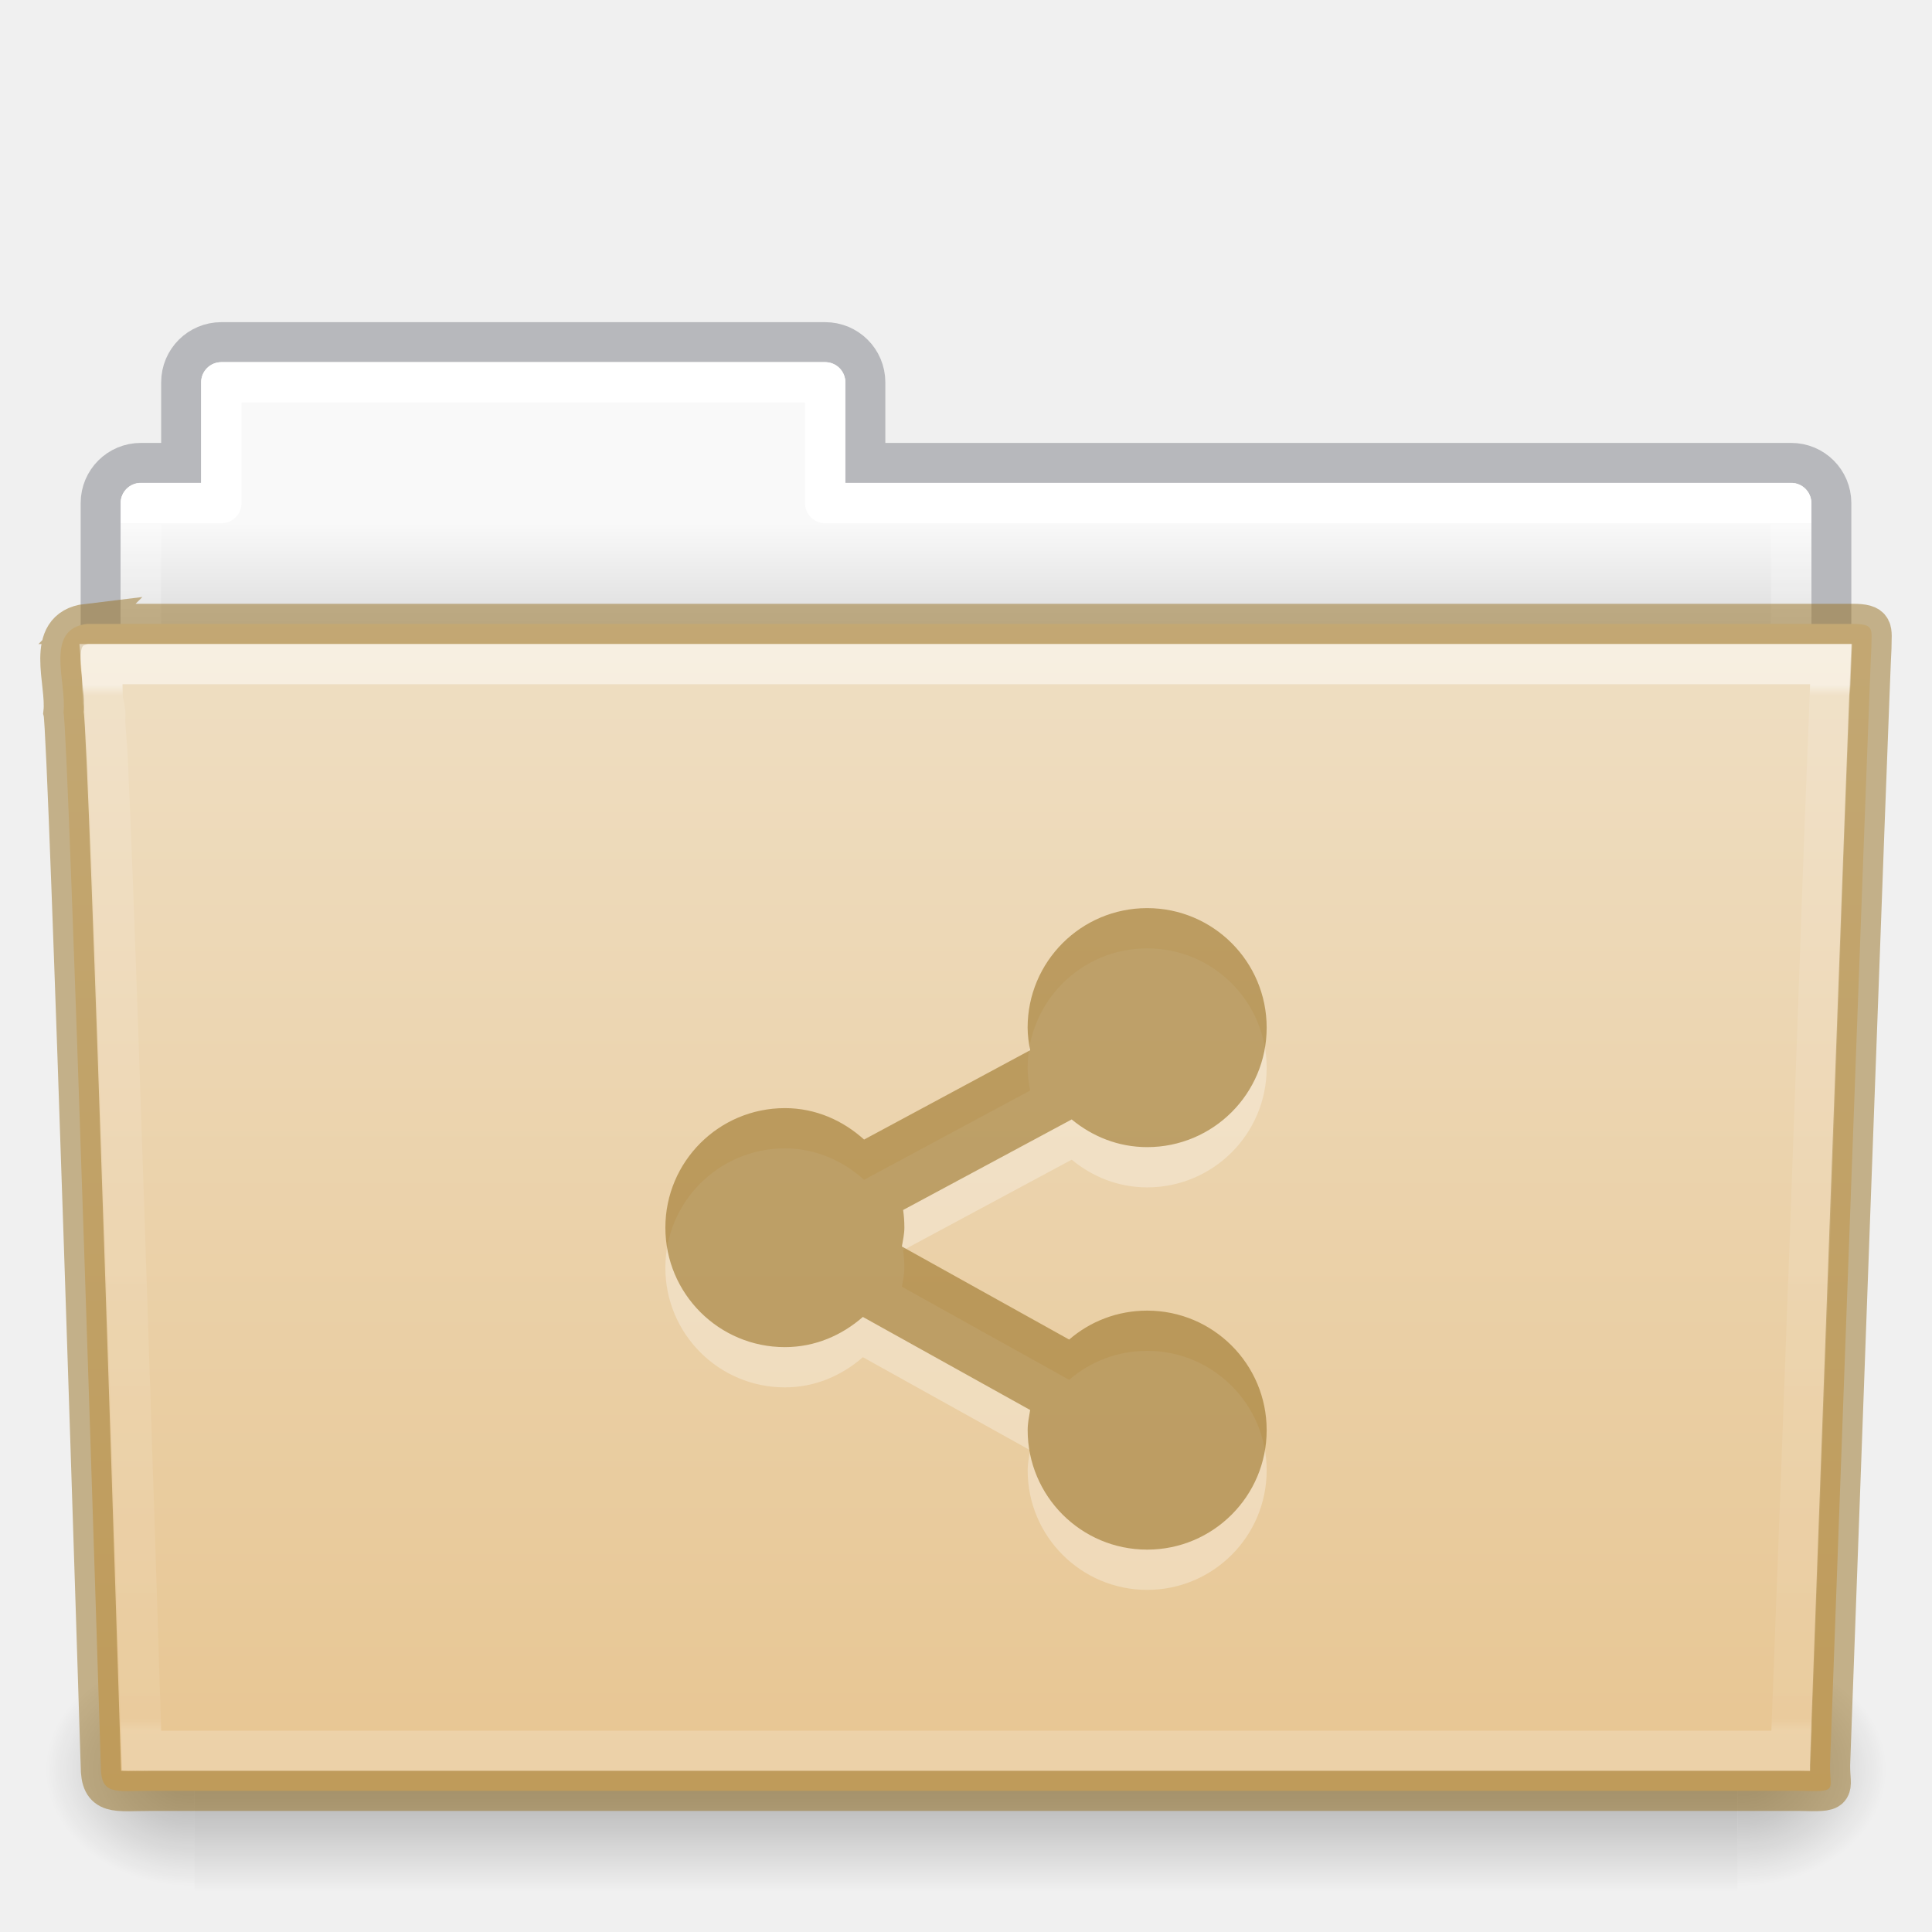
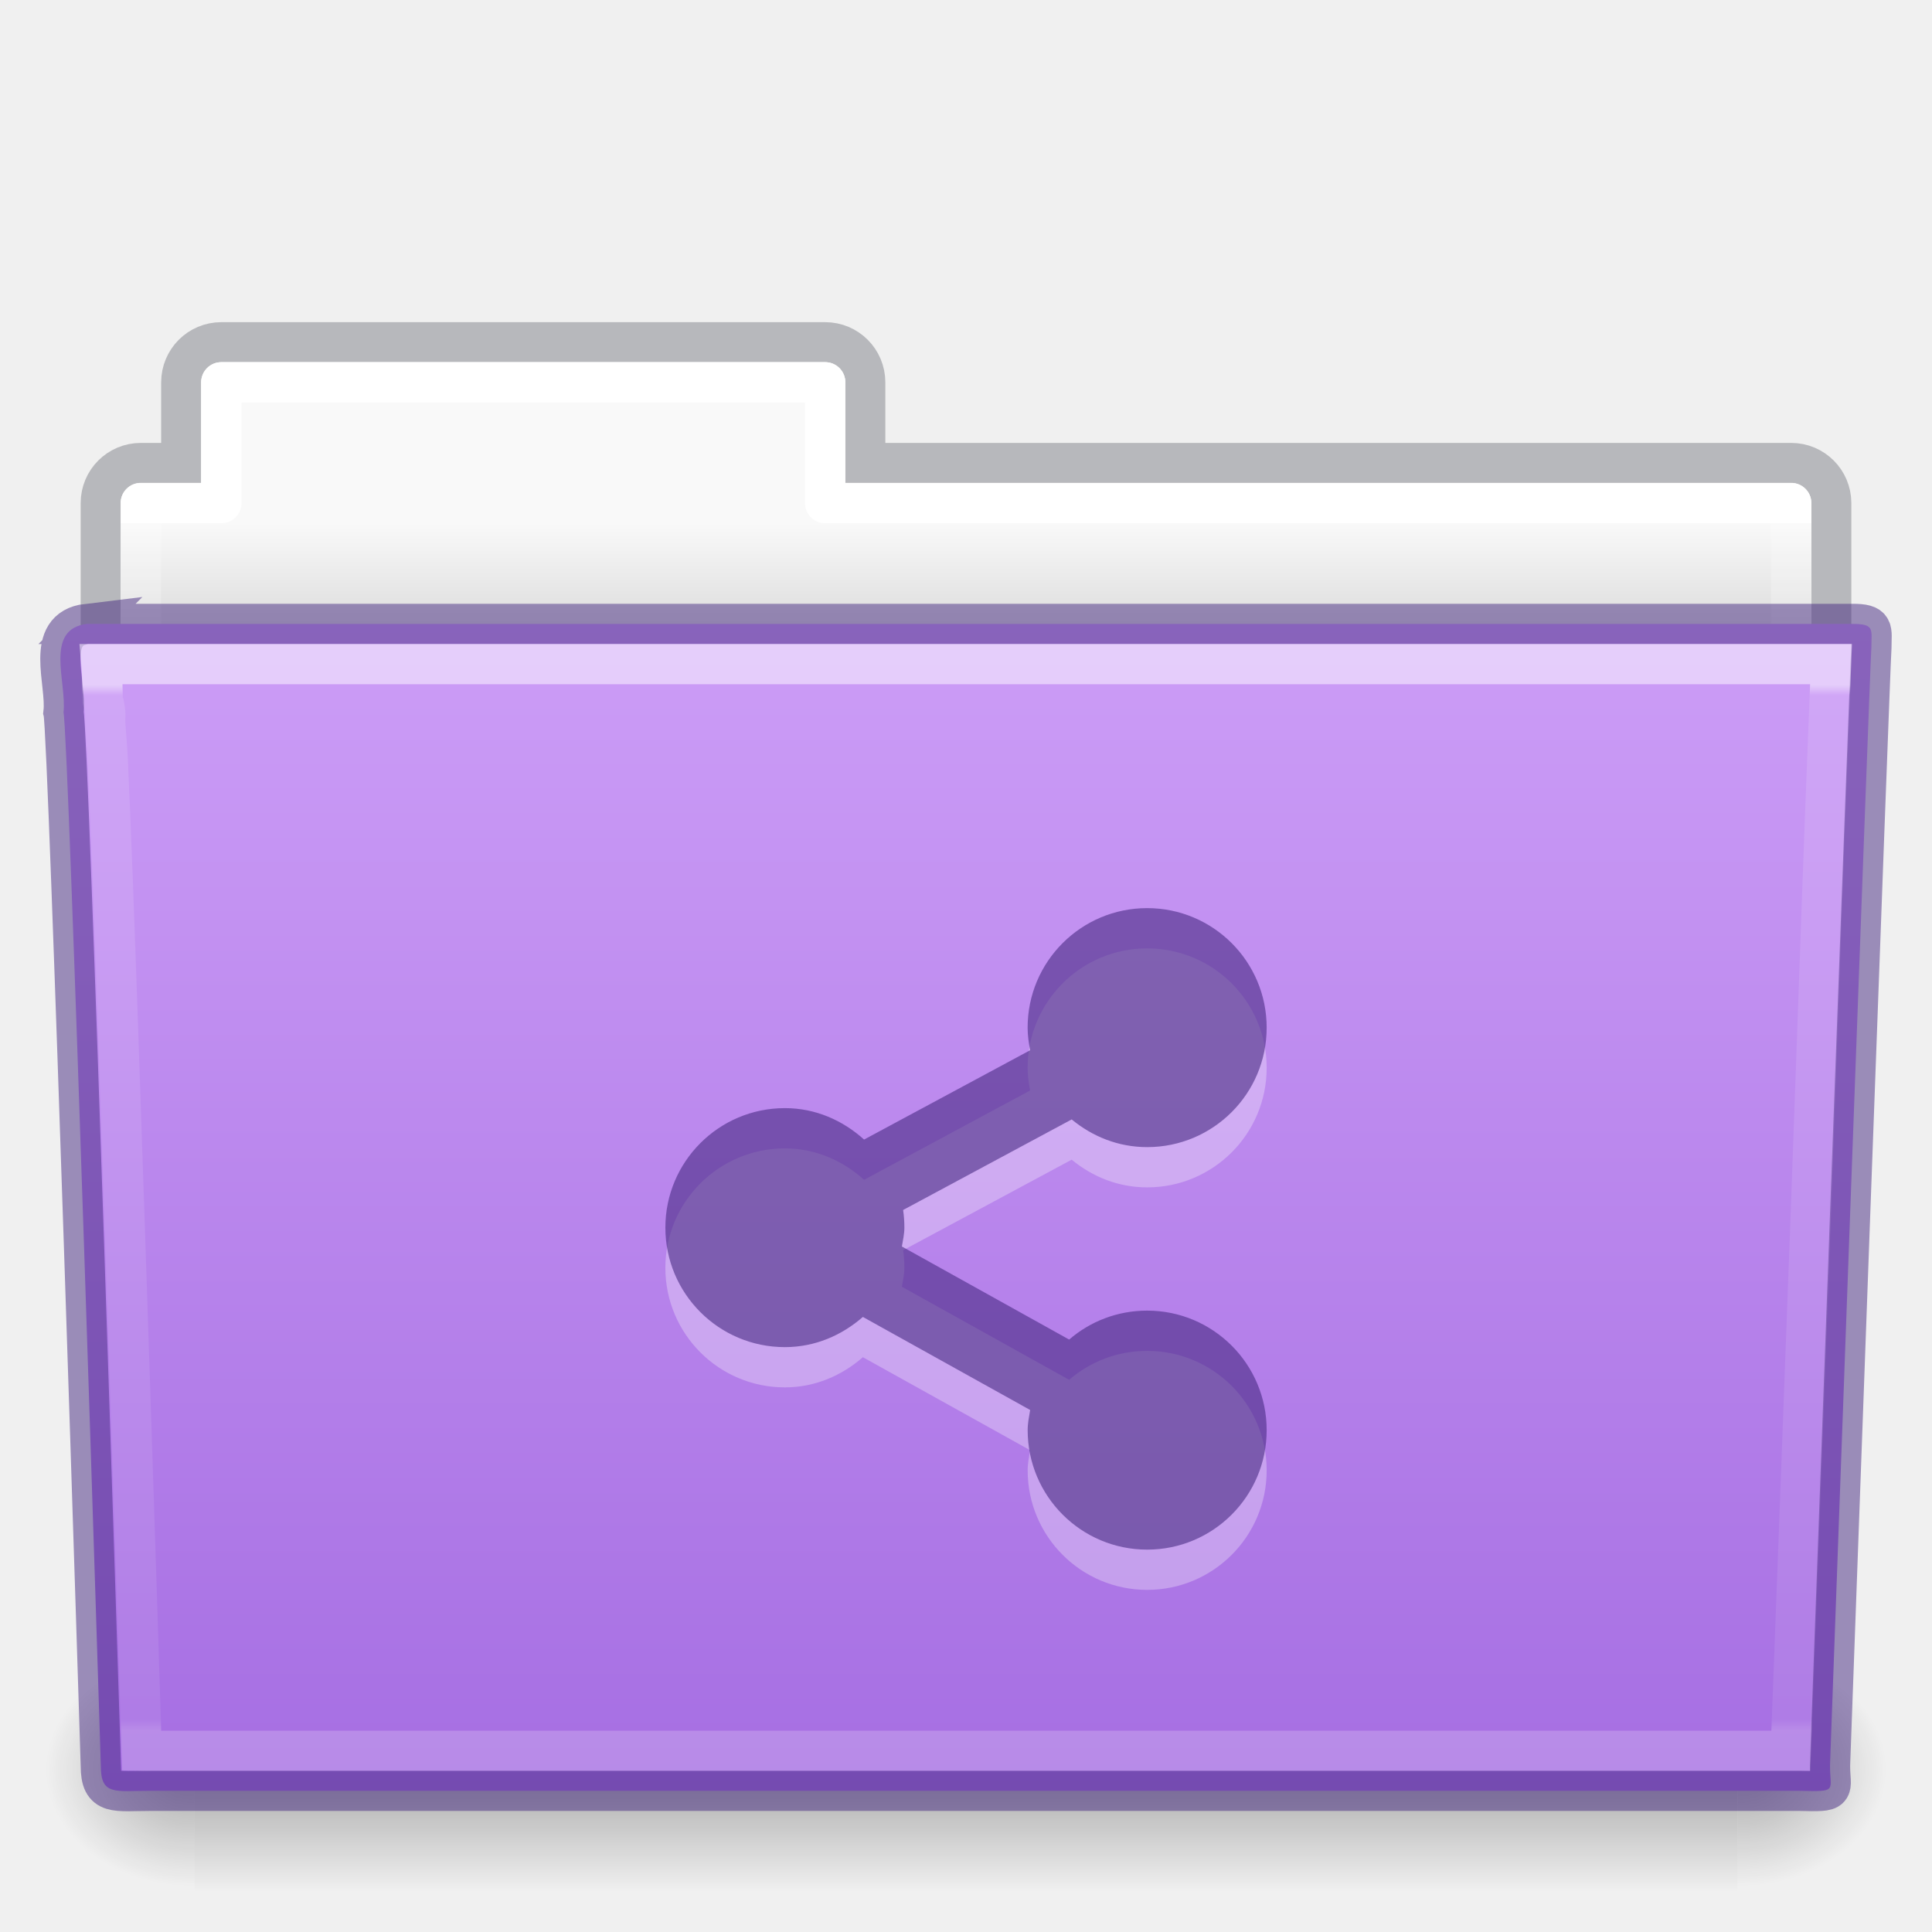
- <svg xmlns="http://www.w3.org/2000/svg" xmlns:xlink="http://www.w3.org/1999/xlink" version="1.1" width="48" height="48" id="svg18157">
+ <svg xmlns="http://www.w3.org/2000/svg" xmlns:xlink="http://www.w3.org/1999/xlink" id="svg18157" height="48" width="48" version="1.1">
  <defs id="defs18159">
-     <linearGradient x1="42.471" y1="11.953" x2="42.471" y2="35.582" id="linearGradient12489" xlink:href="#linearGradient3454-2-5-0-3" gradientUnits="userSpaceOnUse" gradientTransform="matrix(0.8918903,0,0,1.098654,3.142773,3.887208)" />
+     <linearGradient gradientTransform="matrix(0.8918903,0,0,1.098654,3.142773,3.887208)" gradientUnits="userSpaceOnUse" xlink:href="#linearGradient3454-2-5-0-3" id="linearGradient12489" y2="35.582" x2="42.471" y1="11.953" x1="42.471" />
    <linearGradient id="linearGradient3454-2-5-0-3">
-       <stop id="stop3456-4-9-38-1" style="stop-color:#ffffff;stop-opacity:1" offset="0" />
-       <stop id="stop3458-39-80-3-5" style="stop-color:#ffffff;stop-opacity:0.235" offset="0.01" />
-       <stop id="stop3460-7-0-2-4" style="stop-color:#ffffff;stop-opacity:0.157" offset="0.99" />
-       <stop id="stop3462-0-9-8-7" style="stop-color:#ffffff;stop-opacity:0.392" offset="1" />
+       <stop offset="0" style="stop-color:#ffffff;stop-opacity:1" id="stop3456-4-9-38-1" />
+       <stop offset="0.01" style="stop-color:#ffffff;stop-opacity:0.235" id="stop3458-39-80-3-5" />
+       <stop offset="0.99" style="stop-color:#ffffff;stop-opacity:0.157" id="stop3460-7-0-2-4" />
+       <stop offset="1" style="stop-color:#ffffff;stop-opacity:0.392" id="stop3462-0-9-8-7" />
    </linearGradient>
-     <radialGradient cx="605.714" cy="486.648" r="117.143" fx="605.714" fy="486.648" id="radialGradient12475" xlink:href="#linearGradient5060-820-91-9-0" gradientUnits="userSpaceOnUse" gradientTransform="matrix(-0.03079083,0,0,0.02470588,23.38975,31.94164)" />
+     <radialGradient gradientTransform="matrix(-0.03079083,0,0,0.02470588,23.38975,31.94164)" gradientUnits="userSpaceOnUse" xlink:href="#linearGradient5060-820-91-9-0" id="radialGradient12475" fy="486.648" fx="605.714" r="117.143" cy="486.648" cx="605.714" />
    <linearGradient id="linearGradient5060-820-91-9-0">
-       <stop id="stop2681-778-5-1" style="stop-color:#000000;stop-opacity:1" offset="0" />
-       <stop id="stop2683-2-86-2" style="stop-color:#000000;stop-opacity:0" offset="1" />
+       <stop offset="0" style="stop-color:#000000;stop-opacity:1" id="stop2681-778-5-1" />
+       <stop offset="1" style="stop-color:#000000;stop-opacity:0" id="stop2683-2-86-2" />
    </linearGradient>
-     <radialGradient cx="605.714" cy="486.648" r="117.143" fx="605.714" fy="486.648" id="radialGradient12471" xlink:href="#linearGradient5060-179-37-4-0" gradientUnits="userSpaceOnUse" gradientTransform="matrix(0.03079083,0,0,0.02470588,24.61025,31.94164)" />
+     <radialGradient gradientTransform="matrix(0.03079083,0,0,0.02470588,24.61025,31.94164)" gradientUnits="userSpaceOnUse" xlink:href="#linearGradient5060-179-37-4-0" id="radialGradient12471" fy="486.648" fx="605.714" r="117.143" cy="486.648" cx="605.714" />
    <linearGradient id="linearGradient5060-179-37-4-0">
-       <stop id="stop2675-91-9-2" style="stop-color:#000000;stop-opacity:1" offset="0" />
-       <stop id="stop2677-09-0-9" style="stop-color:#000000;stop-opacity:0" offset="1" />
+       <stop offset="0" style="stop-color:#000000;stop-opacity:1" id="stop2675-91-9-2" />
+       <stop offset="1" style="stop-color:#000000;stop-opacity:0" id="stop2677-09-0-9" />
    </linearGradient>
-     <linearGradient x1="302.857" y1="366.648" x2="302.857" y2="609.505" id="linearGradient12467" xlink:href="#linearGradient5048-585-73-1-5" gradientUnits="userSpaceOnUse" gradientTransform="matrix(0.07938856,0,0,0.02470588,-4.693288,31.94164)" />
+     <linearGradient gradientTransform="matrix(0.07938856,0,0,0.02470588,-4.693288,31.94164)" gradientUnits="userSpaceOnUse" xlink:href="#linearGradient5048-585-73-1-5" id="linearGradient12467" y2="609.505" x2="302.857" y1="366.648" x1="302.857" />
    <linearGradient id="linearGradient5048-585-73-1-5">
-       <stop id="stop2667-99-4-6" style="stop-color:#000000;stop-opacity:0" offset="0" />
-       <stop id="stop2669-5-9-4" style="stop-color:#000000;stop-opacity:1" offset="0.5" />
-       <stop id="stop2671-56-4-2" style="stop-color:#000000;stop-opacity:0" offset="1" />
+       <stop offset="0" style="stop-color:#000000;stop-opacity:0" id="stop2667-99-4-6" />
+       <stop offset="0.5" style="stop-color:#000000;stop-opacity:1" id="stop2669-5-9-4" />
+       <stop offset="1" style="stop-color:#000000;stop-opacity:0" id="stop2671-56-4-2" />
    </linearGradient>
-     <linearGradient x1="21.37" y1="7.227" x2="21.37" y2="34.143" id="linearGradient12463" xlink:href="#linearGradient4507-0-4-7" gradientUnits="userSpaceOnUse" gradientTransform="matrix(0.8918903,0,0,1.058028,3.120662,5.3536)" />
+     <linearGradient gradientTransform="matrix(0.8918903,0,0,1.058028,3.120662,5.3536)" gradientUnits="userSpaceOnUse" xlink:href="#linearGradient4507-0-4-7" id="linearGradient12463" y2="34.143" x2="21.37" y1="7.227" x1="21.37" />
    <linearGradient id="linearGradient4507-0-4-7">
-       <stop id="stop4509-35-6-1" style="stop-color:#ffffff;stop-opacity:1" offset="0" />
-       <stop id="stop4511-46-3-8" style="stop-color:#ffffff;stop-opacity:0.235" offset="0" />
-       <stop id="stop4513-15-5-9" style="stop-color:#ffffff;stop-opacity:0.157" offset="0.99" />
-       <stop id="stop4515-1-1-8" style="stop-color:#ffffff;stop-opacity:0.392" offset="1" />
+       <stop offset="0" style="stop-color:#ffffff;stop-opacity:1" id="stop4509-35-6-1" />
+       <stop offset="0" style="stop-color:#ffffff;stop-opacity:0.235" id="stop4511-46-3-8" />
+       <stop offset="0.99" style="stop-color:#ffffff;stop-opacity:0.157" id="stop4513-15-5-9" />
+       <stop offset="1" style="stop-color:#ffffff;stop-opacity:0.392" id="stop4515-1-1-8" />
    </linearGradient>
-     <linearGradient x1="62.989" y1="13" x2="62.989" y2="16" id="linearGradient12459" xlink:href="#linearGradient4646-7-4-3" gradientUnits="userSpaceOnUse" gradientTransform="translate(-50.9409)" />
+     <linearGradient gradientTransform="translate(-50.9409)" gradientUnits="userSpaceOnUse" xlink:href="#linearGradient4646-7-4-3" id="linearGradient12459" y2="16" x2="62.989" y1="13" x1="62.989" />
    <linearGradient id="linearGradient4646-7-4-3">
-       <stop id="stop4648-8-0-3" style="stop-color:#f9f9f9;stop-opacity:1" offset="0" />
-       <stop id="stop4650-1-7-3" style="stop-color:#d8d8d8;stop-opacity:1" offset="1" />
+       <stop offset="0" style="stop-color:#f9f9f9;stop-opacity:1" id="stop4648-8-0-3" />
+       <stop offset="1" style="stop-color:#d8d8d8;stop-opacity:1" id="stop4650-1-7-3" />
    </linearGradient>
    <linearGradient id="linearGradient4632-0-6-4-4-4">
-       <stop id="stop4634-4-4-7-4" style="stop-color:#efdfc4;stop-opacity:1" offset="0" />
-       <stop id="stop4636-3-1-5-9" style="stop-color:#e7c591;stop-opacity:1" offset="1" />
+       <stop offset="0" style="stop-color:#cd9ef7;stop-opacity:1" id="stop4634-4-4-7-4" />
+       <stop offset="1" style="stop-color:#a56de2;stop-opacity:1" id="stop4636-3-1-5-9" />
    </linearGradient>
-     <linearGradient xlink:href="#linearGradient4632-0-6-4-4-4" id="linearGradient997" gradientUnits="userSpaceOnUse" gradientTransform="matrix(0.5041322,0,0,0.4933339,3.097875,-11.03351)" x1="45.429" y1="52.771" x2="45.429" y2="113.494" />
+     <linearGradient y2="113.494" x2="45.429" y1="52.771" x1="45.429" gradientTransform="matrix(0.5041322,0,0,0.4933339,3.097875,-11.03351)" gradientUnits="userSpaceOnUse" id="linearGradient997" xlink:href="#linearGradient4632-0-6-4-4-4" />
  </defs>
-   <path style="color:#000000;display:inline;overflow:visible;visibility:visible;opacity:0.5;fill:none;stroke:#7e8087;stroke-width:0.992;stroke-linecap:square;stroke-linejoin:miter;stroke-miterlimit:4;stroke-dasharray:none;stroke-dashoffset:0;stroke-opacity:1;marker:none;enable-background:accumulate;font-variant-east_asian:normal;vector-effect:none;fill-opacity:1" id="rect4251-0-0-61" d="m 5.5,8.5 c -0.554,0 -1,0.446 -1,1 V 11.5 h -1 c -0.554,0 -1,0.446 -1,1 v 6 c 0,0.554 0.446,1 1,1 H 44.5 c 0.554,0 1,-0.446 1,-1 v -6 c 0,-0.554 -0.446,-1 -1,-1 h -23 V 9.5 c 0,-0.554 -0.446,-1 -1,-1 z" />
-   <path style="color:#000000;display:inline;overflow:visible;visibility:visible;fill:url(#linearGradient12459);fill-opacity:1;fill-rule:nonzero;stroke:none;stroke-width:1;marker:none;enable-background:accumulate" id="rect4251-3-2" d="m 5.5,9 c -0.277,0 -0.5,0.223 -0.5,0.5 V 12 h -1.5 c -0.277,0 -0.5,0.223 -0.5,0.5 v 6 c 0,0.277 0.223,0.5 0.5,0.5 H 44.5 c 0.277,0 0.5,-0.223 0.5,-0.5 v -6 c 0,-0.277 -0.223,-0.5 -0.5,-0.5 h -23.5 V 9.5 c 0,-0.277 -0.223,-0.5 -0.5,-0.5 z" />
-   <path style="color:#000000;display:inline;overflow:visible;visibility:visible;fill:none;stroke:url(#linearGradient12463);stroke-width:1;stroke-linecap:round;stroke-linejoin:round;stroke-miterlimit:4;stroke-dasharray:none;stroke-dashoffset:0;stroke-opacity:1;marker:none;enable-background:accumulate" id="rect4251-9-21-7" d="M 5.5,9.5 V 12.5 h -2 v 7 H 44.5 v -7 h -24 V 9.5 Z" />
-   <rect style="display:inline;overflow:visible;visibility:visible;opacity:0.3;fill:url(#linearGradient12467);fill-opacity:1;fill-rule:nonzero;stroke:none;stroke-width:1;marker:none" id="rect4173-8-8" y="41" x="4.833" height="6" width="38.333" />
-   <path style="display:inline;overflow:visible;visibility:visible;opacity:0.3;fill:url(#radialGradient12471);fill-opacity:1;fill-rule:nonzero;stroke:none;stroke-width:1;marker:none" id="path5058-9-0" d="m 43.167,41 c 0,0 0,6 0,6 1.586,0.011 3.833,-1.344 3.833,-3 0,-1.656 -1.769,-2.999 -3.833,-2.999 z" />
-   <path style="display:inline;overflow:visible;visibility:visible;opacity:0.3;fill:url(#radialGradient12475);fill-opacity:1;fill-rule:nonzero;stroke:none;stroke-width:1;marker:none" id="path5018-6-6" d="m 4.833,41 c 0,0 0,6 0,6 -1.586,0.011 -3.833,-1.344 -3.833,-3 0,-1.656 1.769,-2.999 3.833,-2.999 z" />
-   <path style="fill:url(#linearGradient997);fill-opacity:1;stroke:#987124;font-variant-east_asian:normal;opacity:1;vector-effect:none;stroke-width:1;stroke-linecap:butt;stroke-linejoin:miter;stroke-miterlimit:4;stroke-dasharray:none;stroke-dashoffset:0;stroke-opacity:0.498;marker:none" id="path3388-7-1" d="m 2.163,15.5 c -1.072,0.128 -0.5,1.454 -0.585,2.2 0.124,0.482 0.927,26.176 0.927,26.176 0,0.741 0.352,0.616 1.243,0.616 13.189,0 27.773,0 40.961,0 0.96,0.023 0.757,0.012 0.757,-0.627 0,0 0.993,-27.354 1.028,-27.781 0,-0.449 0.09,-0.583 -0.473,-0.583 -14.084,0 -29.775,0 -43.859,0 z" />
-   <path style="color:#000000;display:inline;overflow:visible;visibility:visible;opacity:0.5;fill:none;stroke:url(#linearGradient12489);stroke-width:1;stroke-linecap:round;stroke-linejoin:miter;stroke-miterlimit:4;stroke-dasharray:none;stroke-dashoffset:0;stroke-opacity:1;marker:none;enable-background:accumulate" id="path4587-3-5" d="m 2.522,16.5 c 0.017,0.183 0.022,0.538 0.031,0.909 0.023,0.09 0.026,0.062 0.031,0.097 0.011,0.069 0.027,0.144 0.031,0.195 0.006,0.078 -0.007,0.18 0,0.292 0.013,0.225 0.045,0.53 0.062,0.909 0.034,0.756 0.078,1.774 0.125,3.018 0.094,2.487 0.203,5.769 0.312,9.021 0.212,6.309 0.395,12.188 0.406,12.558 0.123,0.004 0.071,0 0.25,0 H 44.491 c 0.012,-0.341 0.253,-6.673 0.5,-13.402 0.127,-3.454 0.245,-6.942 0.344,-9.573 0.049,-1.315 0.094,-2.421 0.125,-3.213 0.013,-0.341 0.022,-0.595 0.031,-0.811 z" />
-   <path d="m 28.5,23.562 c -1.64,0 -2.969,1.329 -2.969,2.969 0,0.194 0.027,0.379 0.062,0.562 l -4.125,2.219 C 20.943,28.838 20.264,28.531 19.5,28.531 c -1.64,0 -2.969,1.329 -2.969,2.969 0,1.64 1.329,2.969 2.969,2.969 0.749,0 1.415,-0.293 1.938,-0.75 l 4.156,2.312 c -0.028,0.165 -0.062,0.327 -0.062,0.5 0,1.64 1.329,2.969 2.969,2.969 1.64,0 2.969,-1.329 2.969,-2.969 0,-1.64 -1.329,-2.969 -2.969,-2.969 -0.741,0 -1.417,0.269 -1.938,0.719 l -4.156,-2.312 c 0.025,-0.155 0.062,-0.306 0.062,-0.469 0,-0.15 -0.01,-0.293 -0.031,-0.438 l 4.188,-2.25 c 0.513,0.424 1.158,0.688 1.875,0.688 1.64,0 2.969,-1.329 2.969,-2.969 0,-1.64 -1.329,-2.969 -2.969,-2.969 z" id="path24876-5-1-7" style="color:#000000;display:inline;overflow:visible;visibility:visible;opacity:0.3;fill:#ffffff;fill-opacity:1;fill-rule:nonzero;stroke:none;stroke-width:1.7;marker:none;enable-background:accumulate" />
-   <path d="m 28.5,22.562 c -1.64,0 -2.969,1.329 -2.969,2.969 0,0.194 0.027,0.379 0.062,0.562 l -4.125,2.219 C 20.943,27.838 20.264,27.531 19.5,27.531 c -1.64,0 -2.969,1.329 -2.969,2.969 0,1.64 1.329,2.969 2.969,2.969 0.749,0 1.415,-0.293 1.938,-0.75 l 4.156,2.312 c -0.028,0.165 -0.062,0.327 -0.062,0.5 0,1.64 1.329,2.969 2.969,2.969 1.64,0 2.969,-1.329 2.969,-2.969 0,-1.64 -1.329,-2.969 -2.969,-2.969 -0.741,0 -1.417,0.269 -1.938,0.719 l -4.156,-2.312 c 0.025,-0.155 0.062,-0.306 0.062,-0.469 0,-0.15 -0.01,-0.293 -0.031,-0.438 l 4.188,-2.25 c 0.513,0.424 1.158,0.688 1.875,0.688 1.64,0 2.969,-1.329 2.969,-2.969 0,-1.64 -1.329,-2.969 -2.969,-2.969 z" id="path24876-5-1-7-5" style="color:#000000;display:inline;overflow:visible;visibility:visible;fill:#987124;fill-opacity:0.971;fill-rule:nonzero;stroke:none;stroke-width:1;marker:none;enable-background:accumulate;font-variant-east_asian:normal;opacity:0.6;vector-effect:none;stroke-linecap:butt;stroke-linejoin:miter;stroke-miterlimit:4;stroke-dasharray:none;stroke-dashoffset:0;stroke-opacity:0.498" />
+   <path d="m 5.5,8.5 c -0.554,0 -1,0.446 -1,1 V 11.5 h -1 c -0.554,0 -1,0.446 -1,1 v 6 c 0,0.554 0.446,1 1,1 H 44.5 c 0.554,0 1,-0.446 1,-1 v -6 c 0,-0.554 -0.446,-1 -1,-1 h -23 V 9.5 c 0,-0.554 -0.446,-1 -1,-1 z" id="rect4251-0-0-61" style="color:#000000;display:inline;overflow:visible;visibility:visible;opacity:0.5;fill:none;stroke:#7e8087;stroke-width:0.992;stroke-linecap:square;stroke-linejoin:miter;stroke-miterlimit:4;stroke-dasharray:none;stroke-dashoffset:0;stroke-opacity:1;marker:none;enable-background:accumulate;font-variant-east_asian:normal;vector-effect:none;fill-opacity:1" />
+   <path d="m 5.5,9 c -0.277,0 -0.5,0.223 -0.5,0.5 V 12 h -1.5 c -0.277,0 -0.5,0.223 -0.5,0.5 v 6 c 0,0.277 0.223,0.5 0.5,0.5 H 44.5 c 0.277,0 0.5,-0.223 0.5,-0.5 v -6 c 0,-0.277 -0.223,-0.5 -0.5,-0.5 h -23.5 V 9.5 c 0,-0.277 -0.223,-0.5 -0.5,-0.5 z" id="rect4251-3-2" style="color:#000000;display:inline;overflow:visible;visibility:visible;fill:url(#linearGradient12459);fill-opacity:1;fill-rule:nonzero;stroke:none;stroke-width:1;marker:none;enable-background:accumulate" />
+   <path d="M 5.5,9.5 V 12.5 h -2 v 7 H 44.5 v -7 h -24 V 9.5 Z" id="rect4251-9-21-7" style="color:#000000;display:inline;overflow:visible;visibility:visible;fill:none;stroke:url(#linearGradient12463);stroke-width:1;stroke-linecap:round;stroke-linejoin:round;stroke-miterlimit:4;stroke-dasharray:none;stroke-dashoffset:0;stroke-opacity:1;marker:none;enable-background:accumulate" />
+   <rect width="38.333" height="6" x="4.833" y="41" id="rect4173-8-8" style="display:inline;overflow:visible;visibility:visible;opacity:0.3;fill:url(#linearGradient12467);fill-opacity:1;fill-rule:nonzero;stroke:none;stroke-width:1;marker:none" />
+   <path d="m 43.167,41 c 0,0 0,6 0,6 1.586,0.011 3.833,-1.344 3.833,-3 0,-1.656 -1.769,-2.999 -3.833,-2.999 z" id="path5058-9-0" style="display:inline;overflow:visible;visibility:visible;opacity:0.3;fill:url(#radialGradient12471);fill-opacity:1;fill-rule:nonzero;stroke:none;stroke-width:1;marker:none" />
+   <path d="m 4.833,41 c 0,0 0,6 0,6 -1.586,0.011 -3.833,-1.344 -3.833,-3 0,-1.656 1.769,-2.999 3.833,-2.999 z" id="path5018-6-6" style="display:inline;overflow:visible;visibility:visible;opacity:0.3;fill:url(#radialGradient12475);fill-opacity:1;fill-rule:nonzero;stroke:none;stroke-width:1;marker:none" />
+   <path d="m 2.163,15.5 c -1.072,0.128 -0.5,1.454 -0.585,2.2 0.124,0.482 0.927,26.176 0.927,26.176 0,0.741 0.352,0.616 1.243,0.616 13.189,0 27.773,0 40.961,0 0.96,0.023 0.757,0.012 0.757,-0.627 0,0 0.993,-27.354 1.028,-27.781 0,-0.449 0.09,-0.583 -0.473,-0.583 -14.084,0 -29.775,0 -43.859,0 z" id="path3388-7-1" style="fill:url(#linearGradient997);fill-opacity:1;stroke:#452981;font-variant-east_asian:normal;opacity:1;vector-effect:none;stroke-width:1;stroke-linecap:butt;stroke-linejoin:miter;stroke-miterlimit:4;stroke-dasharray:none;stroke-dashoffset:0;stroke-opacity:0.498;marker:none" />
+   <path d="m 2.522,16.5 c 0.017,0.183 0.022,0.538 0.031,0.909 0.023,0.09 0.026,0.062 0.031,0.097 0.011,0.069 0.027,0.144 0.031,0.195 0.006,0.078 -0.007,0.18 0,0.292 0.013,0.225 0.045,0.53 0.062,0.909 0.034,0.756 0.078,1.774 0.125,3.018 0.094,2.487 0.203,5.769 0.312,9.021 0.212,6.309 0.395,12.188 0.406,12.558 0.123,0.004 0.071,0 0.25,0 H 44.491 c 0.012,-0.341 0.253,-6.673 0.5,-13.402 0.127,-3.454 0.245,-6.942 0.344,-9.573 0.049,-1.315 0.094,-2.421 0.125,-3.213 0.013,-0.341 0.022,-0.595 0.031,-0.811 z" id="path4587-3-5" style="color:#000000;display:inline;overflow:visible;visibility:visible;opacity:0.5;fill:none;stroke:url(#linearGradient12489);stroke-width:1;stroke-linecap:round;stroke-linejoin:miter;stroke-miterlimit:4;stroke-dasharray:none;stroke-dashoffset:0;stroke-opacity:1;marker:none;enable-background:accumulate" />
+   <path style="color:#000000;display:inline;overflow:visible;visibility:visible;opacity:0.3;fill:#ffffff;fill-opacity:1;fill-rule:nonzero;stroke:none;stroke-width:1.7;marker:none;enable-background:accumulate" id="path24876-5-1-7" d="m 28.5,23.562 c -1.64,0 -2.969,1.329 -2.969,2.969 0,0.194 0.027,0.379 0.062,0.562 l -4.125,2.219 C 20.943,28.838 20.264,28.531 19.5,28.531 c -1.64,0 -2.969,1.329 -2.969,2.969 0,1.64 1.329,2.969 2.969,2.969 0.749,0 1.415,-0.293 1.938,-0.75 l 4.156,2.312 c -0.028,0.165 -0.062,0.327 -0.062,0.5 0,1.64 1.329,2.969 2.969,2.969 1.64,0 2.969,-1.329 2.969,-2.969 0,-1.64 -1.329,-2.969 -2.969,-2.969 -0.741,0 -1.417,0.269 -1.938,0.719 l -4.156,-2.312 c 0.025,-0.155 0.062,-0.306 0.062,-0.469 0,-0.15 -0.01,-0.293 -0.031,-0.438 l 4.188,-2.25 c 0.513,0.424 1.158,0.688 1.875,0.688 1.64,0 2.969,-1.329 2.969,-2.969 0,-1.64 -1.329,-2.969 -2.969,-2.969 z" />
+   <path style="color:#000000;display:inline;overflow:visible;visibility:visible;fill:#452981;fill-opacity:0.971;fill-rule:nonzero;stroke:none;stroke-width:1;marker:none;enable-background:accumulate;font-variant-east_asian:normal;opacity:0.6;vector-effect:none;stroke-linecap:butt;stroke-linejoin:miter;stroke-miterlimit:4;stroke-dasharray:none;stroke-dashoffset:0;stroke-opacity:0.498" id="path24876-5-1-7-5" d="m 28.5,22.562 c -1.64,0 -2.969,1.329 -2.969,2.969 0,0.194 0.027,0.379 0.062,0.562 l -4.125,2.219 C 20.943,27.838 20.264,27.531 19.5,27.531 c -1.64,0 -2.969,1.329 -2.969,2.969 0,1.64 1.329,2.969 2.969,2.969 0.749,0 1.415,-0.293 1.938,-0.75 l 4.156,2.312 c -0.028,0.165 -0.062,0.327 -0.062,0.5 0,1.64 1.329,2.969 2.969,2.969 1.64,0 2.969,-1.329 2.969,-2.969 0,-1.64 -1.329,-2.969 -2.969,-2.969 -0.741,0 -1.417,0.269 -1.938,0.719 l -4.156,-2.312 c 0.025,-0.155 0.062,-0.306 0.062,-0.469 0,-0.15 -0.01,-0.293 -0.031,-0.438 l 4.188,-2.25 c 0.513,0.424 1.158,0.688 1.875,0.688 1.64,0 2.969,-1.329 2.969,-2.969 0,-1.64 -1.329,-2.969 -2.969,-2.969 z" />
</svg>
